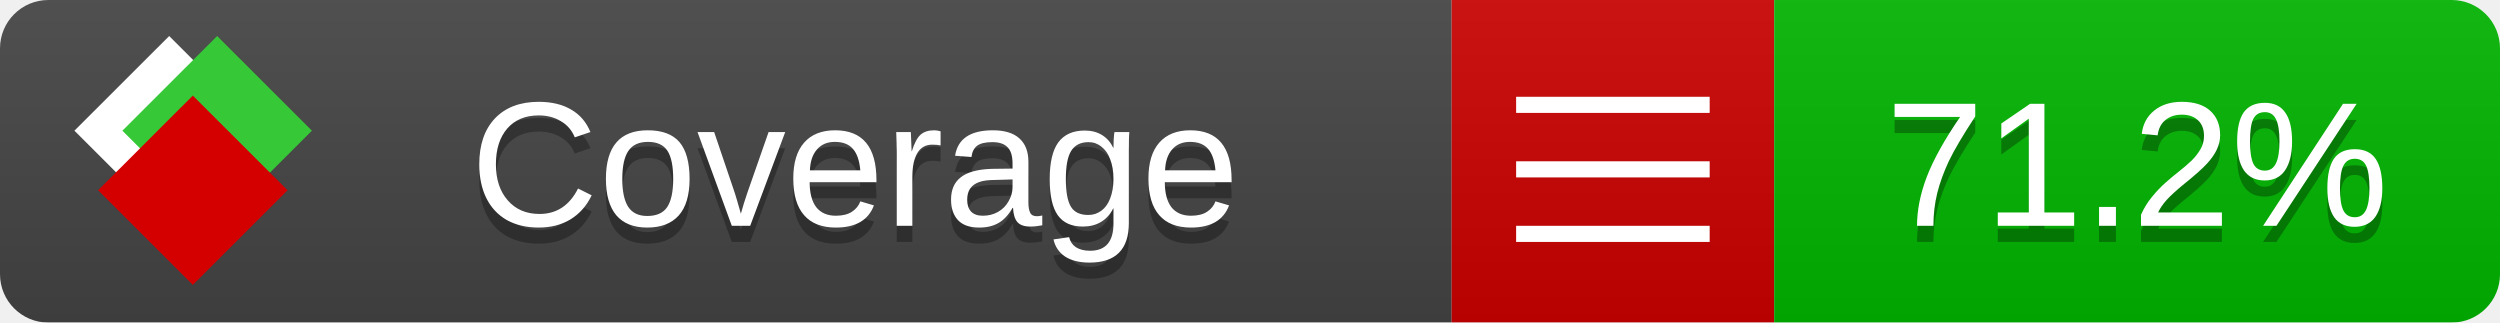
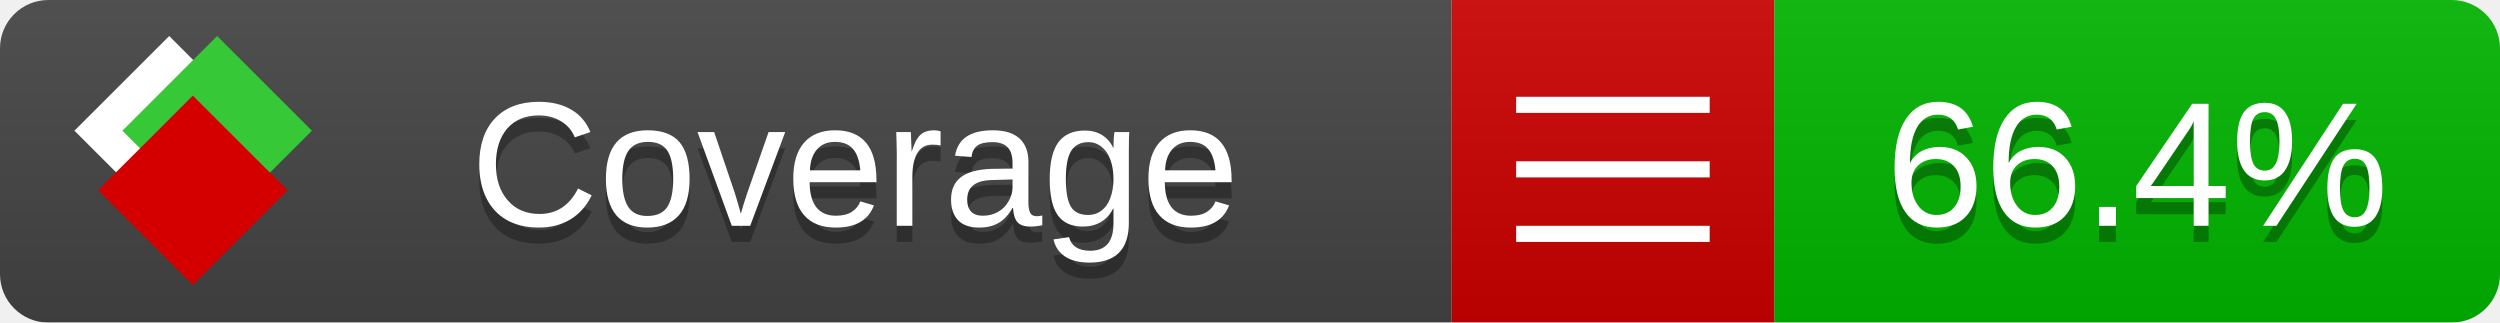
<svg xmlns="http://www.w3.org/2000/svg" xmlns:xlink="http://www.w3.org/1999/xlink" width="155" height="20">
  <style type="text/css">
          
            @keyframes fade1 {
                0% { visibility: visible; opacity: 1; }
               23% { visibility: visible; opacity: 1; }
               25% { visibility: hidden; opacity: 0; }
               48% { visibility: hidden; opacity: 0; }
               50% { visibility: hidden; opacity: 0; }
               73% { visibility: hidden; opacity: 0; }
               75% { visibility: hidden; opacity: 0; }
               98% { visibility: hidden; opacity: 0; }
              100% { visibility: visible; opacity: 1; }
            }
            @keyframes fade2 {
                0% { visibility: hidden; opacity: 0; }
               23% { visibility: hidden; opacity: 0; }
               25% { visibility: visible; opacity: 1; }
               48% { visibility: visible; opacity: 1; }
               50% { visibility: hidden; opacity: 0; }
               73% { visibility: hidden; opacity: 0; }
               75% { visibility: hidden; opacity: 0; }
               98% { visibility: hidden; opacity: 0; }
              100% { visibility: hidden; opacity: 0; }
            }
            @keyframes fade3 {
                0% { visibility: hidden; opacity: 0; }
               23% { visibility: hidden; opacity: 0; }
               25% { visibility: hidden; opacity: 0; }
               48% { visibility: hidden; opacity: 0; }
               50% { visibility: visible; opacity: 1; }
               73% { visibility: visible; opacity: 1; }
               75% { visibility: hidden; opacity: 0; }
               98% { visibility: hidden; opacity: 0; }
              100% { visibility: hidden; opacity: 0; }
            }
            @keyframes fade4 {
                0% { visibility: hidden; opacity: 0; }
               23% { visibility: hidden; opacity: 0; }
               25% { visibility: hidden; opacity: 0; }
               48% { visibility: hidden; opacity: 0; }
               50% { visibility: hidden; opacity: 0; }
               73% { visibility: hidden; opacity: 0; }
               75% { visibility: visible; opacity: 1; }
               98% { visibility: visible; opacity: 1; }
              100% { visibility: hidden; opacity: 0; }
            }
            .linecoverage {
                animation-duration: 15s;
                animation-name: fade1;
                animation-iteration-count: infinite;
            }
            .branchcoverage {
                animation-duration: 15s;
                animation-name: fade2;
                animation-iteration-count: infinite;
            }
            .methodcoverage {
                animation-duration: 15s;
                animation-name: fade3;
                animation-iteration-count: infinite;
            }
            .fullmethodcoverage {
                animation-duration: 15s;
                animation-name: fade4;
                animation-iteration-count: infinite;
            }
          
    </style>
  <defs>
    <linearGradient id="gradient" x2="0" y2="100%">
      <stop offset="0" stop-color="#bbb" stop-opacity=".1" />
      <stop offset="1" stop-opacity=".1" />
    </linearGradient>
    <linearGradient id="c">
      <stop offset="0" stop-color="#d40000" />
      <stop offset="1" stop-color="#ff2a2a" />
    </linearGradient>
    <linearGradient id="a">
      <stop offset="0" stop-color="#e0e0de" />
      <stop offset="1" stop-color="#fff" />
    </linearGradient>
    <linearGradient id="b">
      <stop offset="0" stop-color="#37c837" />
      <stop offset="1" stop-color="#217821" />
    </linearGradient>
    <linearGradient xlink:href="#a" id="e" x1="106.44" x2="69.96" y1="-11.96" y2="-46.84" gradientTransform="matrix(-.8426 -.00045 -.00045 -.8426 -94.27 -75.82)" gradientUnits="userSpaceOnUse" />
    <linearGradient xlink:href="#b" id="f" x1="56.19" x2="77.97" y1="-23.45" y2="10.62" gradientTransform="matrix(.8426 .00045 .00045 .8426 94.27 75.82)" gradientUnits="userSpaceOnUse" />
    <linearGradient xlink:href="#c" id="g" x1="79.98" x2="132.9" y1="10.79" y2="10.79" gradientTransform="matrix(.8426 .00045 .00045 .8426 94.27 75.82)" gradientUnits="userSpaceOnUse" />
    <mask id="mask">
      <rect width="155" height="20" rx="3" fill="#fff" />
    </mask>
    <g id="icon" transform="matrix(.04486 0 0 .04481 -.48 -.63)">
      <rect width="52.92" height="52.92" x="-109.72" y="-27.13" fill="url(#e)" transform="rotate(-135)" />
      <rect width="52.92" height="52.92" x="70.19" y="-39.18" fill="url(#f)" transform="rotate(45)" />
      <rect width="52.92" height="52.92" x="80.05" y="-15.74" fill="url(#g)" transform="rotate(45)" />
    </g>
  </defs>
  <g mask="url(#mask)">
    <rect x="0" y="0" width="90" height="20" fill="#444" />
    <rect x="90" y="0" width="20" height="20" fill="#c00" />
    <rect x="110" y="0" width="45" height="20" fill="#00B600" />
    <rect x="0" y="0" width="155" height="20" fill="url(#gradient)" />
  </g>
  <g>
    <path class="" stroke="#fff" d="M94 6.5 h12 M94 10.5 h12 M94 14.5 h12" />
  </g>
  <g fill="#fff" text-anchor="middle" font-family="Verdana,Arial,Geneva,sans-serif" font-size="11">
    <a xlink:href="https://github.com/danielpalme/ReportGenerator" target="_top">
      <use xlink:href="#icon" transform="translate(3,1) scale(3.5)" />
    </a>
    <text x="53" y="15" fill="#010101" fill-opacity=".3">Coverage</text>
    <text x="53" y="14" fill="#fff">Coverage</text>
-     <text class="" x="132.5" y="15" fill="#010101" fill-opacity=".3">71.2%</text>
-     <text class="" x="132.5" y="14">71.2%</text>
+     <text class="" x="132.5" y="15" fill="#010101" fill-opacity=".3">66.4%</text>
+     <text class="" x="132.5" y="14">66.4%</text>
  </g>
  <g>
    <rect class="" x="90" y="0" width="65" height="20" fill-opacity="0" />
  </g>
</svg>
